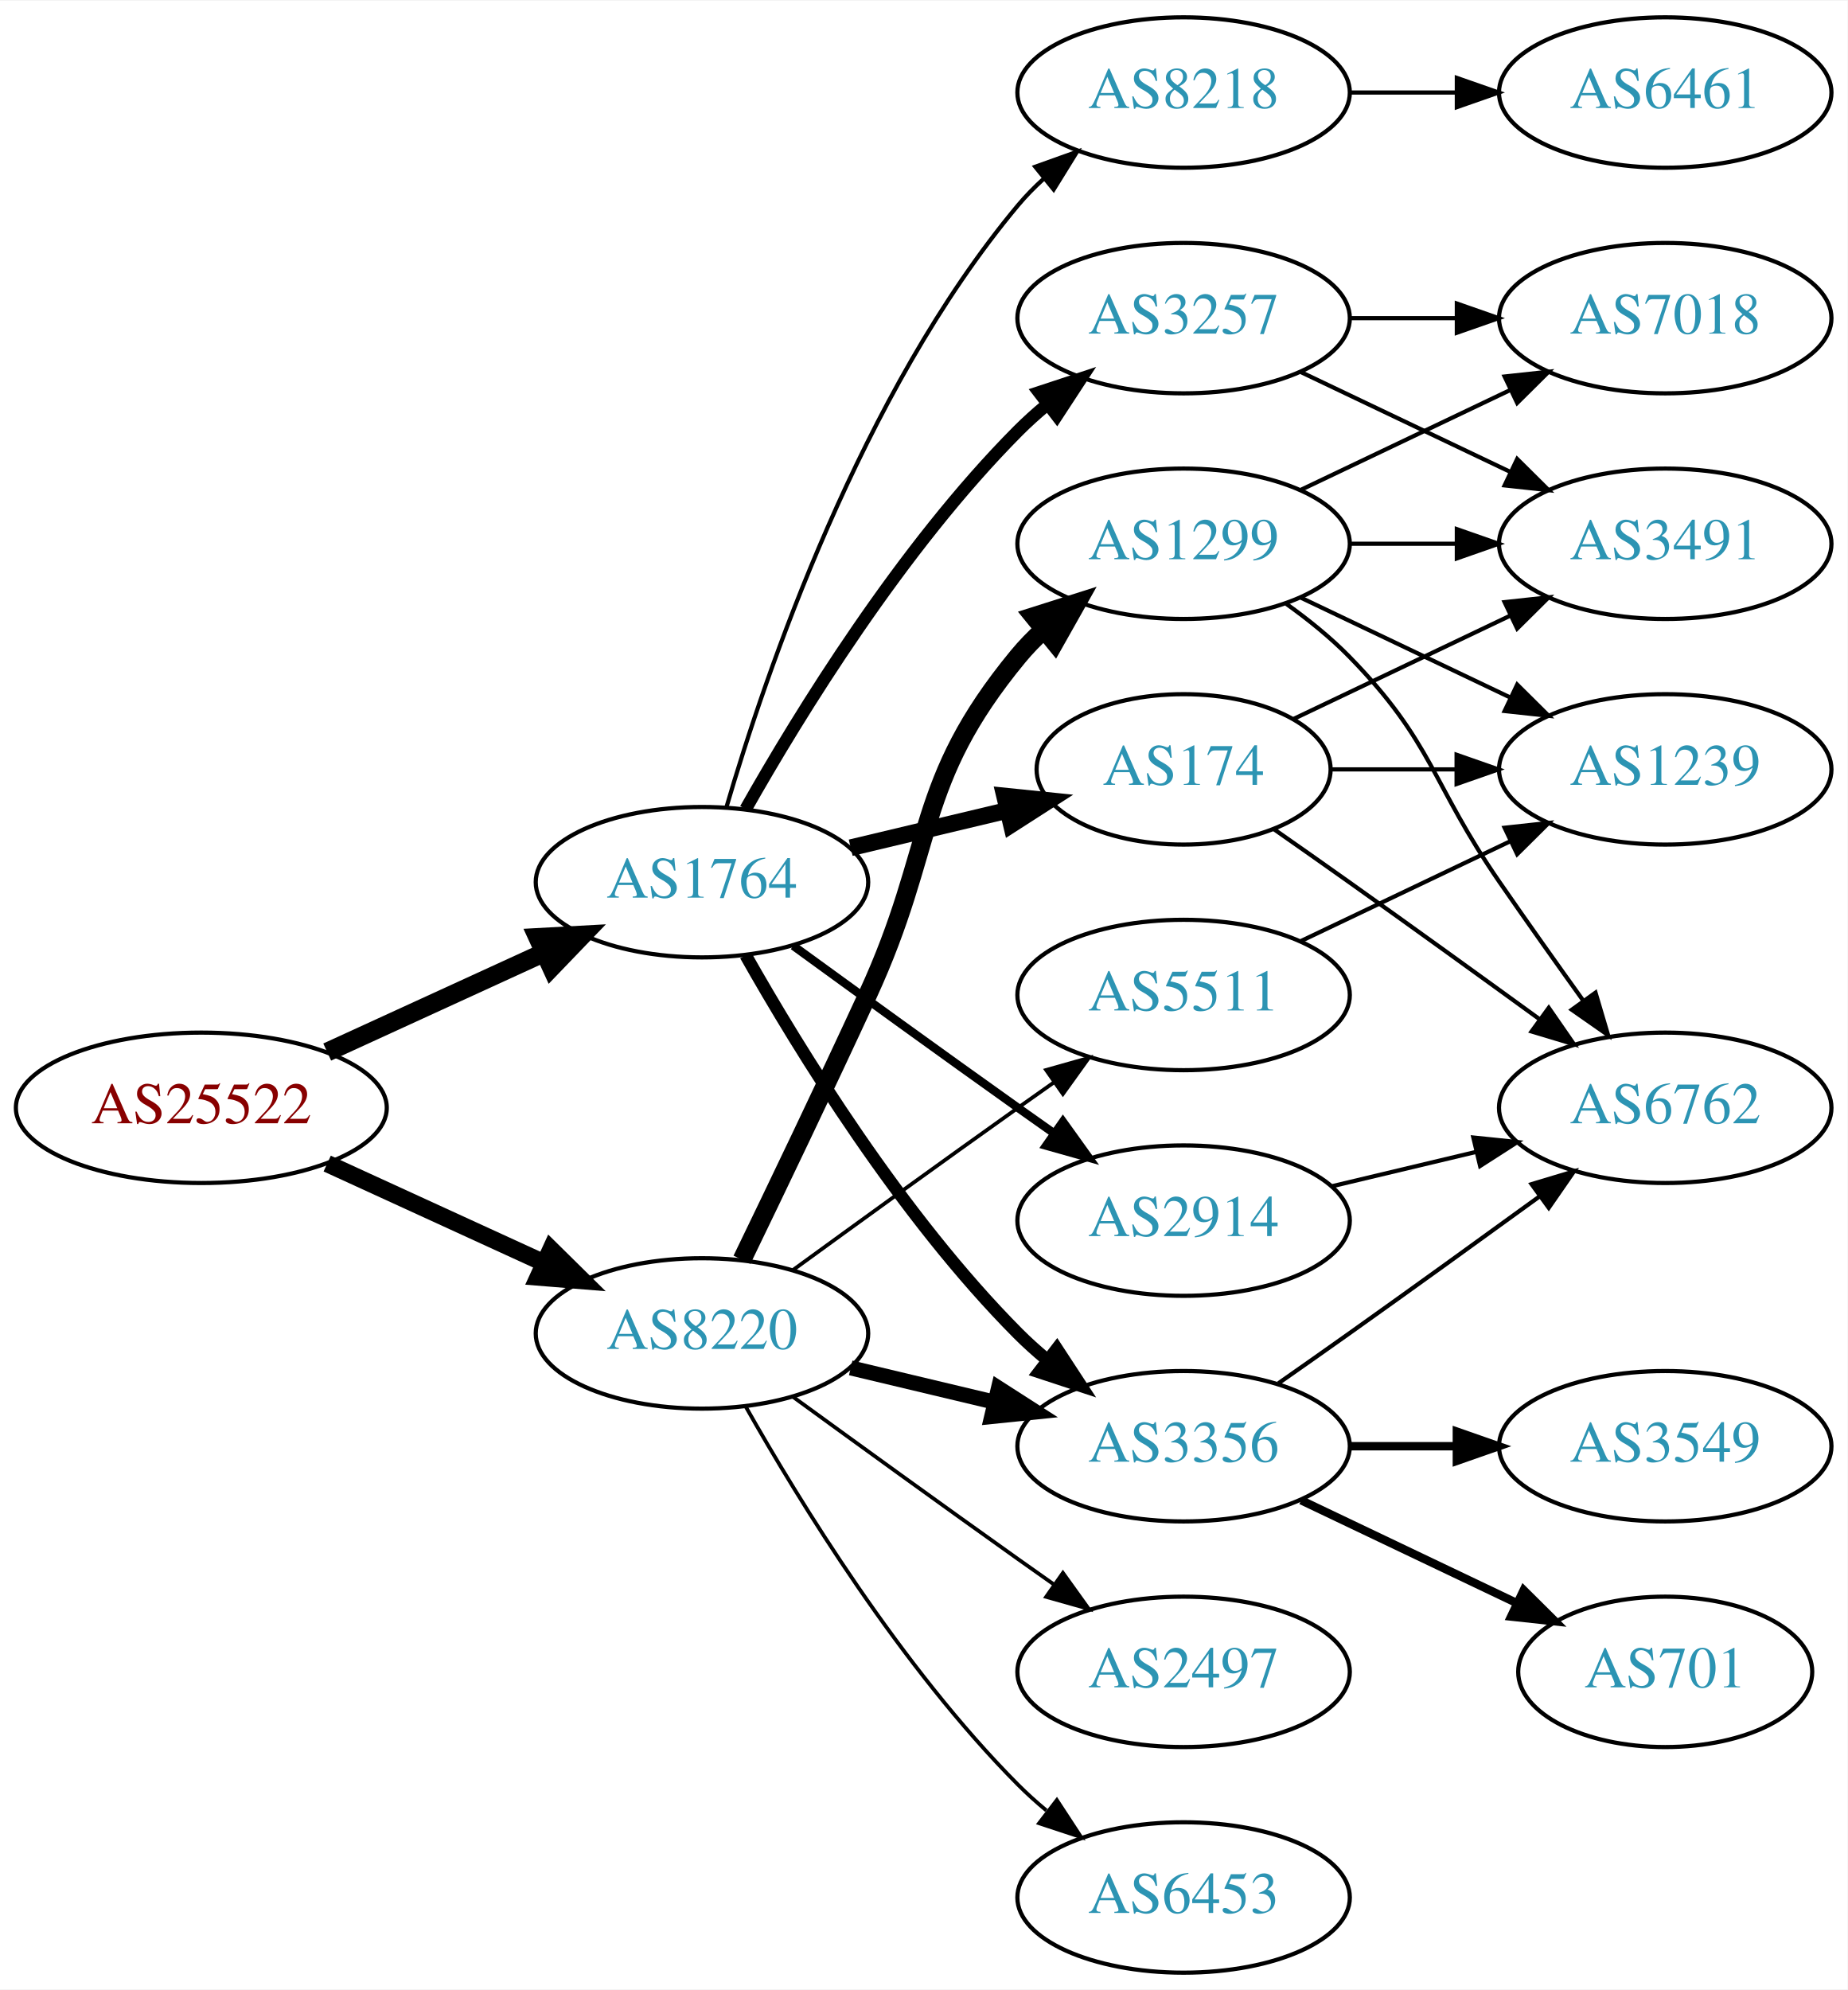
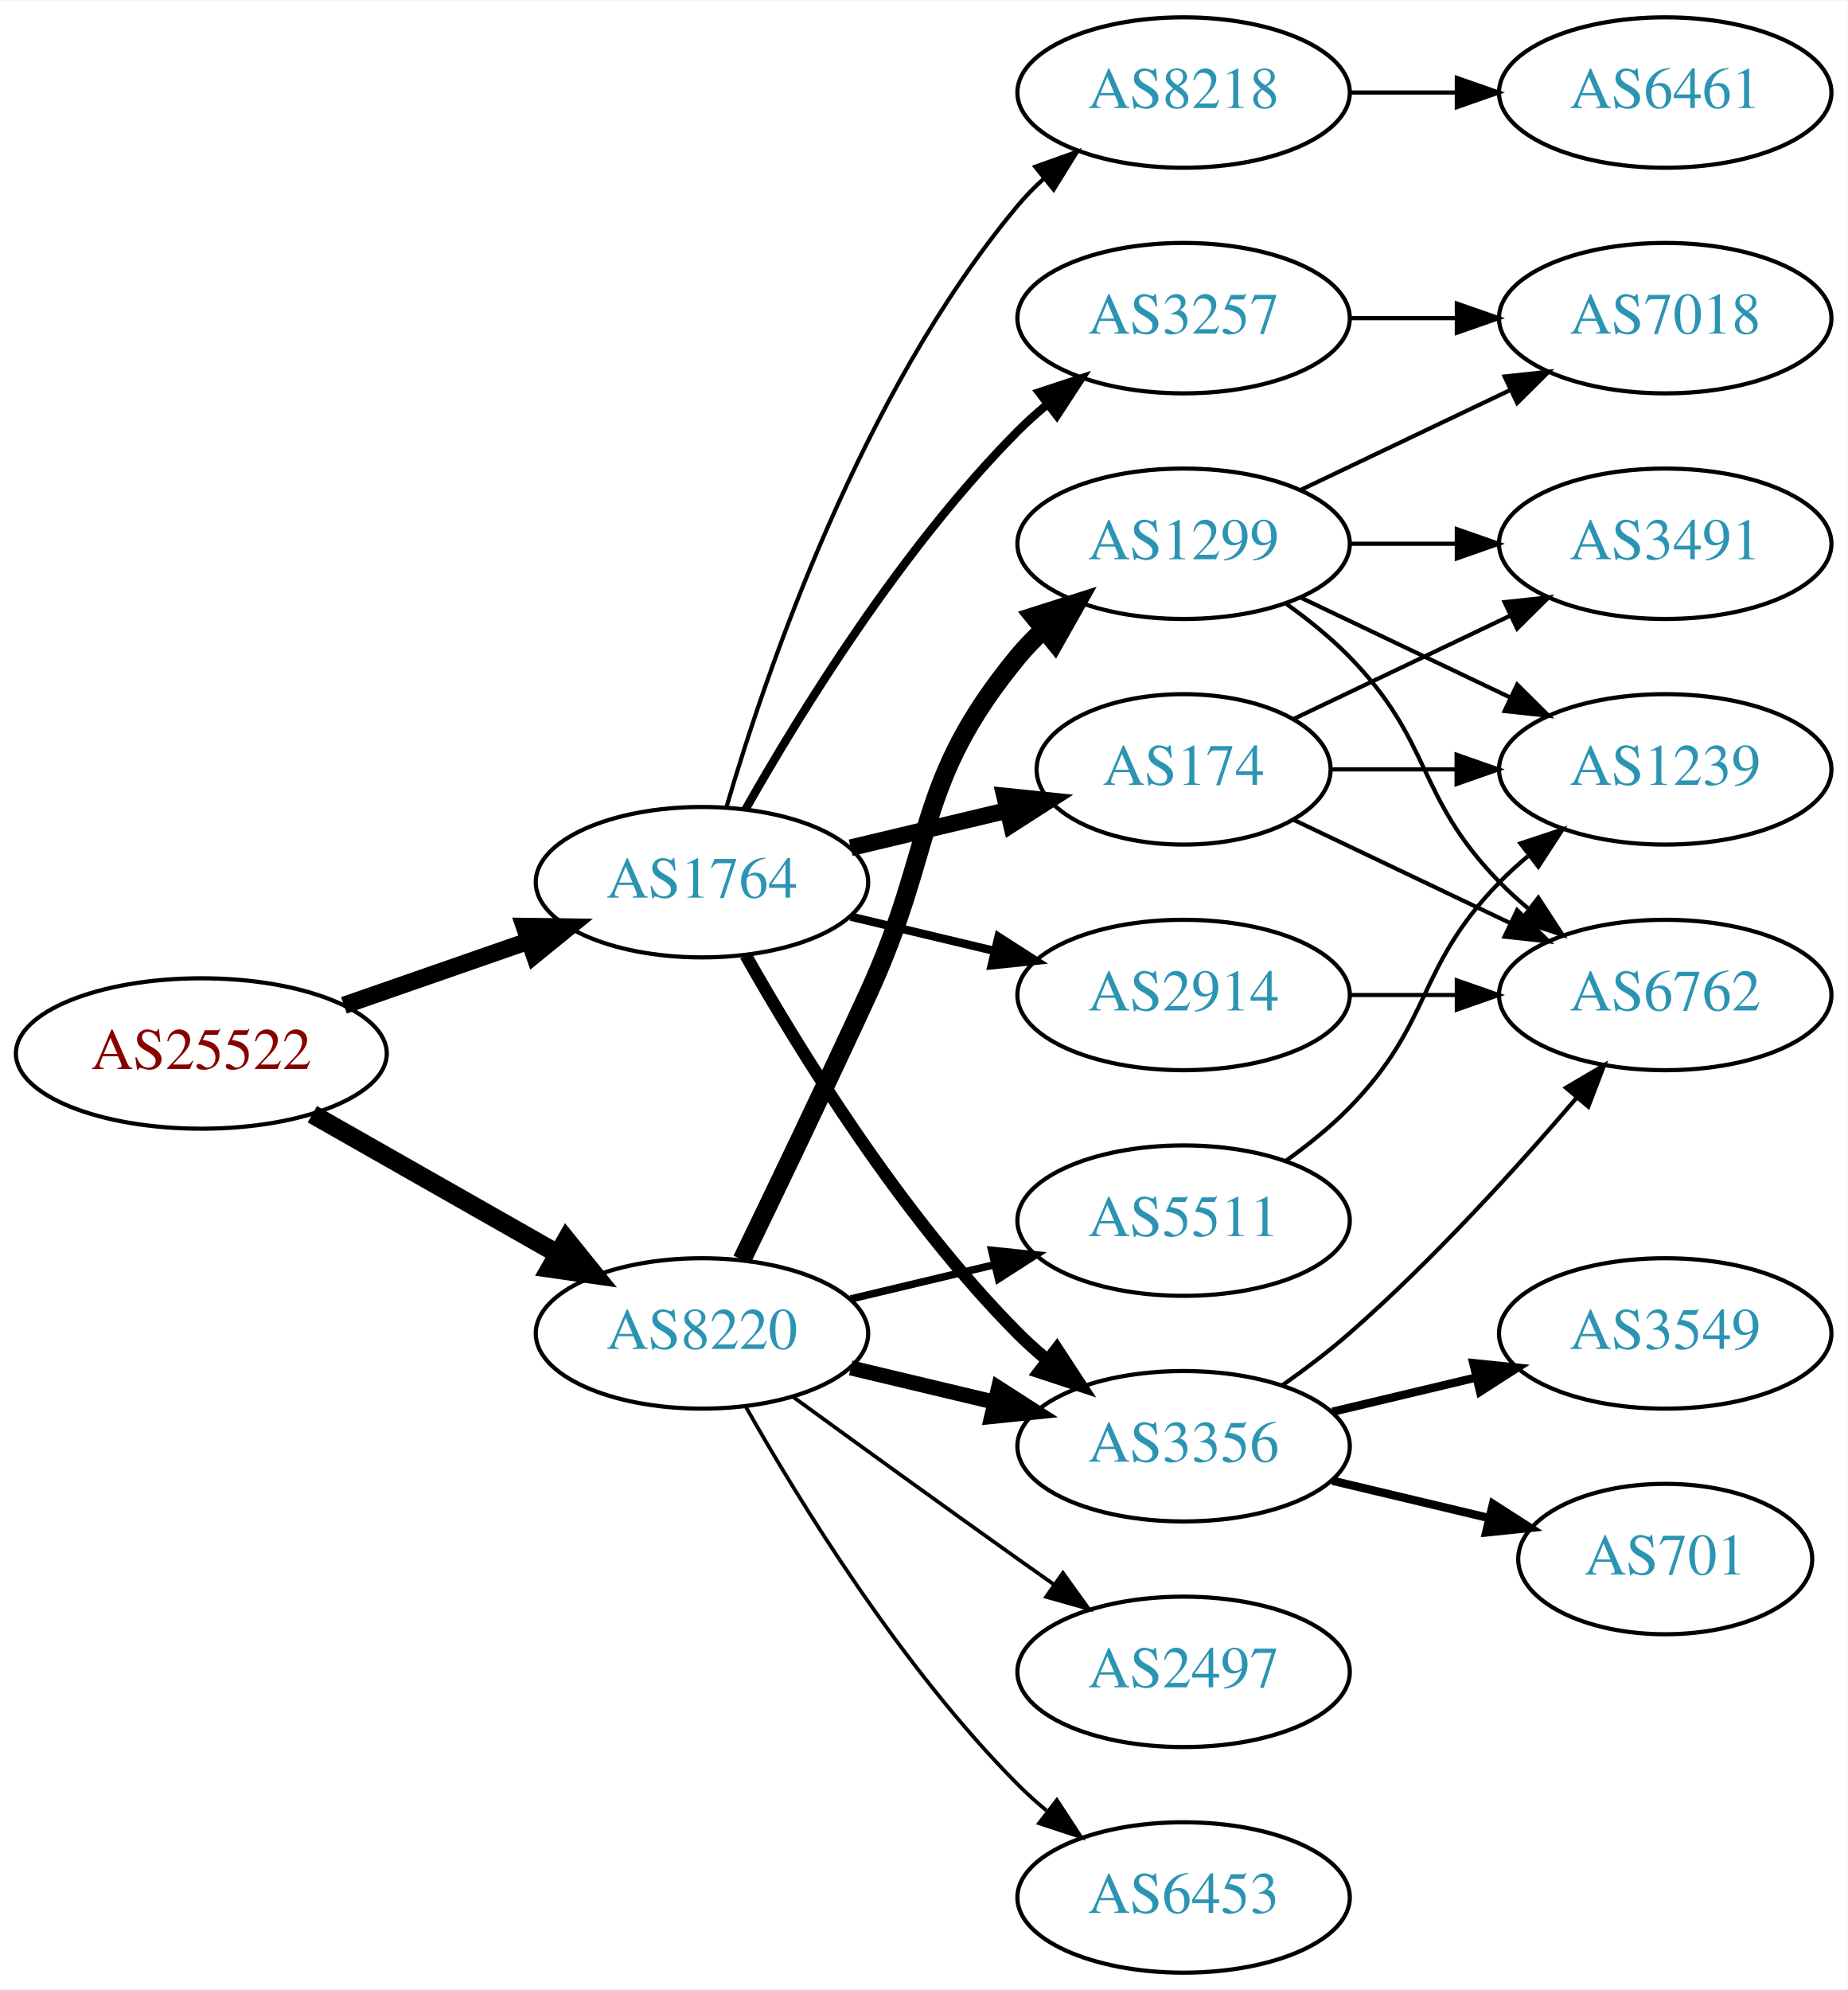
<svg xmlns="http://www.w3.org/2000/svg" xmlns:xlink="http://www.w3.org/1999/xlink" width="442pt" height="476pt" viewBox="0.00 0.00 442.27 476.00">
  <g id="graph0" class="graph" transform="scale(1 1) rotate(0) translate(4 472)">
    <polygon fill="white" stroke="none" points="-4,4 -4,-472 438.271,-472 438.271,4 -4,4" />
    <g id="node1" class="node">
      <g id="a_node1">
        <a xlink:href="/asn/25522" xlink:title="AS25522 ~ Travelport Austria GmbH [AT]">
-           <ellipse fill="#ffffff" stroke="black" cx="44.196" cy="-207" rx="44.393" ry="18" />
-           <text text-anchor="middle" x="44.196" y="-203.3" font-family="Times,serif" font-size="14.00" fill="#880000">AS25522</text>
+           <ellipse fill="#ffffff" stroke="black" cx="44.196" cy="-220" rx="44.393" ry="18" />
+           <text text-anchor="middle" x="44.196" y="-216.3" font-family="Times,serif" font-size="14.00" fill="#880000">AS25522</text>
        </a>
      </g>
    </g>
    <g id="node2" class="node">
      <g id="a_node2">
        <a xlink:href="/asn/1764" xlink:title="AS1764 ~ NEXTLAYER-AS [AT]">
          <ellipse fill="#ffffff" stroke="black" cx="164.039" cy="-261" rx="39.794" ry="18" />
          <text text-anchor="middle" x="164.039" y="-257.3" font-family="Times,serif" font-size="14.00" fill="#2c94b3">AS1764</text>
        </a>
      </g>
    </g>
    <g id="edge1" class="edge">
-       <path fill="none" stroke="black" stroke-width="4.5" d="M74.326,-220.348C89.937,-227.502 109.335,-236.391 126.007,-244.03" />
-       <polygon fill="black" stroke="black" stroke-width="4.5" points="124.727,-247.775 135.459,-248.362 128.008,-240.616 124.727,-247.775" />
+       <path fill="none" stroke="black" stroke-width="4.154" d="M78.335,-231.53C92.053,-236.302 108.092,-241.883 122.502,-246.896" />
+       <polygon fill="black" stroke="black" stroke-width="4.154" points="121.529,-250.406 132.168,-250.26 123.918,-243.541 121.529,-250.406" />
    </g>
    <g id="node3" class="node">
      <g id="a_node3">
        <a xlink:href="/asn/8220" xlink:title="AS8220 ~ COLT [GB]">
          <ellipse fill="#ffffff" stroke="black" cx="164.039" cy="-153" rx="39.794" ry="18" />
          <text text-anchor="middle" x="164.039" y="-149.3" font-family="Times,serif" font-size="14.00" fill="#2c94b3">AS8220</text>
        </a>
      </g>
    </g>
    <g id="edge2" class="edge">
-       <path fill="none" stroke="black" stroke-width="4.154" d="M74.326,-193.652C89.937,-186.498 109.335,-177.609 126.007,-169.97" />
-       <polygon fill="black" stroke="black" stroke-width="4.154" points="127.882,-173.108 135.459,-165.638 124.853,-166.5 127.882,-173.108" />
+       <path fill="none" stroke="black" stroke-width="4.5" d="M70.766,-205.462C87.985,-195.672 110.871,-182.66 129.542,-172.045" />
+       <polygon fill="black" stroke="black" stroke-width="4.5" points="131.579,-175.416 138.326,-167.05 127.687,-168.57 131.579,-175.416" />
    </g>
    <g id="node4" class="node">
      <g id="a_node4">
+         <a xlink:href="/asn/3356" xlink:title="AS3356 ~ Level 3 Parent, LLC [US]">
+           <ellipse fill="#ffffff" stroke="black" cx="279.332" cy="-126" rx="39.794" ry="18" />
+           <text text-anchor="middle" x="279.332" y="-122.3" font-family="Times,serif" font-size="14.00" fill="#2c94b3">AS3356</text>
+         </a>
+       </g>
+     </g>
+     <g id="edge3" class="edge">
+       <path fill="none" stroke="black" stroke-width="3" d="M174.498,-243.51C187.28,-220.904 211.712,-181.114 239.685,-153 241.796,-150.879 244.092,-148.812 246.477,-146.829" />
+       <polygon fill="black" stroke="black" stroke-width="3" points="248.993,-149.31 254.793,-140.444 244.73,-143.758 248.993,-149.31" />
+     </g>
+     <g id="node5" class="node">
+       <g id="a_node5">
+         <a xlink:href="/asn/8218" xlink:title="AS8218 ~ legacy Neotelecoms [FR]">
+           <ellipse fill="#ffffff" stroke="black" cx="279.332" cy="-450" rx="39.794" ry="18" />
+           <text text-anchor="middle" x="279.332" y="-446.3" font-family="Times,serif" font-size="14.00" fill="#2c94b3">AS8218</text>
+         </a>
+       </g>
+     </g>
+     <g id="edge4" class="edge">
+       <path fill="none" stroke="black" d="M169.913,-279.002C179.227,-310.844 202.043,-377.981 239.685,-423 241.555,-425.237 243.654,-427.374 245.88,-429.396" />
+       <polygon fill="black" stroke="black" points="243.823,-432.234 253.799,-435.804 248.227,-426.793 243.823,-432.234" />
+     </g>
+     <g id="node6" class="node">
+       <g id="a_node6">
+         <a xlink:href="/asn/2914" xlink:title="AS2914 ~ NTT America, Inc. [US]">
+           <ellipse fill="#ffffff" stroke="black" cx="279.332" cy="-234" rx="39.794" ry="18" />
+           <text text-anchor="middle" x="279.332" y="-230.3" font-family="Times,serif" font-size="14.00" fill="#2c94b3">AS2914</text>
+         </a>
+       </g>
+     </g>
+     <g id="edge5" class="edge">
+       <path fill="none" stroke="black" stroke-width="2" d="M199.646,-252.752C210.517,-250.162 222.671,-247.265 234.114,-244.538" />
+       <polygon fill="black" stroke="black" stroke-width="2" points="235.02,-247.92 243.936,-242.197 233.397,-241.111 235.02,-247.92" />
+     </g>
+     <g id="node7" class="node">
+       <g id="a_node7">
+         <a xlink:href="/asn/174" xlink:title="AS174 ~ Cogent Communications [US]">
+           <ellipse fill="#ffffff" stroke="black" cx="279.332" cy="-288" rx="35.194" ry="18" />
+           <text text-anchor="middle" x="279.332" y="-284.3" font-family="Times,serif" font-size="14.00" fill="#2c94b3">AS174</text>
+         </a>
+       </g>
+     </g>
+     <g id="edge6" class="edge">
+       <path fill="none" stroke="black" stroke-width="4" d="M199.646,-269.248C211.44,-272.058 224.745,-275.229 237.013,-278.153" />
+       <polygon fill="black" stroke="black" stroke-width="4" points="236.479,-281.624 247.018,-280.537 238.101,-274.814 236.479,-281.624" />
+     </g>
+     <g id="node8" class="node">
+       <g id="a_node8">
        <a xlink:href="/asn/3257" xlink:title="AS3257 ~ GTT [DE]">
          <ellipse fill="#ffffff" stroke="black" cx="279.332" cy="-396" rx="39.794" ry="18" />
          <text text-anchor="middle" x="279.332" y="-392.3" font-family="Times,serif" font-size="14.00" fill="#2c94b3">AS3257</text>
        </a>
      </g>
    </g>
-     <g id="edge3" class="edge">
-       <path fill="none" stroke="black" stroke-width="3" d="M174.498,-278.49C187.28,-301.096 211.712,-340.886 239.685,-369 241.796,-371.121 244.092,-373.188 246.477,-375.171" />
-       <polygon fill="black" stroke="black" stroke-width="3" points="244.73,-378.242 254.793,-381.556 248.993,-372.69 244.73,-378.242" />
-     </g>
-     <g id="node5" class="node">
-       <g id="a_node5">
-         <a xlink:href="/asn/3356" xlink:title="AS3356 ~ Level 3 Parent, LLC [US]">
-           <ellipse fill="#ffffff" stroke="black" cx="279.332" cy="-126" rx="39.794" ry="18" />
-           <text text-anchor="middle" x="279.332" y="-122.3" font-family="Times,serif" font-size="14.00" fill="#2c94b3">AS3356</text>
-         </a>
-       </g>
-     </g>
-     <g id="edge4" class="edge">
-       <path fill="none" stroke="black" stroke-width="3" d="M174.498,-243.51C187.28,-220.904 211.712,-181.114 239.685,-153 241.796,-150.879 244.092,-148.812 246.477,-146.829" />
-       <polygon fill="black" stroke="black" stroke-width="3" points="248.993,-149.31 254.793,-140.444 244.73,-143.758 248.993,-149.31" />
-     </g>
-     <g id="node6" class="node">
-       <g id="a_node6">
-         <a xlink:href="/asn/174" xlink:title="AS174 ~ Cogent Communications [US]">
-           <ellipse fill="#ffffff" stroke="black" cx="279.332" cy="-288" rx="35.194" ry="18" />
-           <text text-anchor="middle" x="279.332" y="-284.3" font-family="Times,serif" font-size="14.00" fill="#2c94b3">AS174</text>
-         </a>
-       </g>
-     </g>
-     <g id="edge5" class="edge">
-       <path fill="none" stroke="black" stroke-width="4" d="M199.646,-269.248C211.44,-272.058 224.745,-275.229 237.013,-278.153" />
-       <polygon fill="black" stroke="black" stroke-width="4" points="236.479,-281.624 247.018,-280.537 238.101,-274.814 236.479,-281.624" />
-     </g>
-     <g id="node7" class="node">
-       <g id="a_node7">
-         <a xlink:href="/asn/8218" xlink:title="AS8218 ~ legacy Neotelecoms [FR]">
-           <ellipse fill="#ffffff" stroke="black" cx="279.332" cy="-450" rx="39.794" ry="18" />
-           <text text-anchor="middle" x="279.332" y="-446.3" font-family="Times,serif" font-size="14.00" fill="#2c94b3">AS8218</text>
-         </a>
-       </g>
-     </g>
-     <g id="edge6" class="edge">
-       <path fill="none" stroke="black" d="M169.913,-279.002C179.227,-310.844 202.043,-377.981 239.685,-423 241.555,-425.237 243.654,-427.374 245.88,-429.396" />
-       <polygon fill="black" stroke="black" points="243.823,-432.234 253.799,-435.804 248.227,-426.793 243.823,-432.234" />
-     </g>
-     <g id="node8" class="node">
-       <g id="a_node8">
-         <a xlink:href="/asn/2914" xlink:title="AS2914 ~ NTT America, Inc. [US]">
-           <ellipse fill="#ffffff" stroke="black" cx="279.332" cy="-180" rx="39.794" ry="18" />
-           <text text-anchor="middle" x="279.332" y="-176.3" font-family="Times,serif" font-size="14.00" fill="#2c94b3">AS2914</text>
-         </a>
-       </g>
-     </g>
    <g id="edge7" class="edge">
-       <path fill="none" stroke="black" stroke-width="2" d="M185.887,-245.778C200.821,-234.909 221.435,-219.975 239.685,-207 242.506,-204.995 245.449,-202.915 248.397,-200.841" />
-       <polygon fill="black" stroke="black" stroke-width="2" points="250.443,-203.681 256.621,-195.074 246.424,-197.95 250.443,-203.681" />
-     </g>
-     <g id="edge20" class="edge">
+       <path fill="none" stroke="black" stroke-width="2" d="M174.498,-278.49C187.28,-301.096 211.712,-340.886 239.685,-369 241.796,-371.121 244.092,-373.188 246.477,-375.171" />
+       <polygon fill="black" stroke="black" stroke-width="2" points="244.73,-378.242 254.793,-381.556 248.993,-372.69 244.73,-378.242" />
+     </g>
+     <g id="edge18" class="edge">
      <path fill="none" stroke="black" stroke-width="3.6" d="M199.646,-144.752C210.517,-142.162 222.671,-139.265 234.114,-136.538" />
      <polygon fill="black" stroke="black" stroke-width="3.6" points="235.02,-139.92 243.936,-134.197 233.397,-133.111 235.02,-139.92" />
    </g>
    <g id="node16" class="node">
      <g id="a_node16">
        <a xlink:href="/asn/1299" xlink:title="AS1299 ~ Telia Carrier [EU]">
          <ellipse fill="#ffffff" stroke="black" cx="279.332" cy="-342" rx="39.794" ry="18" />
          <text text-anchor="middle" x="279.332" y="-338.3" font-family="Times,serif" font-size="14.00" fill="#2c94b3">AS1299</text>
        </a>
      </g>
    </g>
-     <g id="edge18" class="edge">
+     <g id="edge17" class="edge">
      <path fill="none" stroke="black" stroke-width="4.5" d="M173.62,-170.633C181.544,-186.998 193.58,-212.065 203.685,-234 220.169,-269.781 214.621,-284.606 239.685,-315 241.54,-317.25 243.627,-319.396 245.846,-321.424" />
      <polygon fill="black" stroke="black" stroke-width="4.5" points="243.506,-324.596 253.751,-327.844 248.471,-318.483 243.506,-324.596" />
    </g>
    <g id="node17" class="node">
      <g id="a_node17">
+         <a xlink:href="/asn/2497" xlink:title="AS2497 ~ Internet Initiative Japan Inc. [JP]">
+           <ellipse fill="#ffffff" stroke="black" cx="279.332" cy="-72" rx="39.794" ry="18" />
+           <text text-anchor="middle" x="279.332" y="-68.3" font-family="Times,serif" font-size="14.00" fill="#2c94b3">AS2497</text>
+         </a>
+       </g>
+     </g>
+     <g id="edge19" class="edge">
+       <path fill="none" stroke="black" stroke-width="0.9" d="M185.887,-137.778C200.821,-126.909 221.435,-111.975 239.685,-99 242.506,-96.995 245.449,-94.915 248.397,-92.841" />
+       <polygon fill="black" stroke="black" stroke-width="0.9" points="250.443,-95.681 256.621,-87.074 246.424,-89.95 250.443,-95.681" />
+     </g>
+     <g id="node18" class="node">
+       <g id="a_node18">
+         <a xlink:href="/asn/5511" xlink:title="AS5511 ~ Orange S.A. [FR]">
+           <ellipse fill="#ffffff" stroke="black" cx="279.332" cy="-180" rx="39.794" ry="18" />
+           <text text-anchor="middle" x="279.332" y="-176.3" font-family="Times,serif" font-size="14.00" fill="#2c94b3">AS5511</text>
+         </a>
+       </g>
+     </g>
+     <g id="edge20" class="edge">
+       <path fill="none" stroke="black" stroke-width="1.8" d="M199.646,-161.248C210.517,-163.838 222.671,-166.735 234.114,-169.462" />
+       <polygon fill="black" stroke="black" stroke-width="1.8" points="233.397,-172.889 243.936,-171.803 235.02,-166.08 233.397,-172.889" />
+     </g>
+     <g id="node19" class="node">
+       <g id="a_node19">
        <a xlink:href="/asn/6453" xlink:title="AS6453 ~ TATA COMMUNICATIONS (AMERICA) INC [US]">
          <ellipse fill="#ffffff" stroke="black" cx="279.332" cy="-18" rx="39.794" ry="18" />
          <text text-anchor="middle" x="279.332" y="-14.3" font-family="Times,serif" font-size="14.00" fill="#2c94b3">AS6453</text>
        </a>
      </g>
    </g>
-     <g id="edge19" class="edge">
+     <g id="edge21" class="edge">
      <path fill="none" stroke="black" stroke-width="0.9" d="M174.498,-135.51C187.28,-112.904 211.712,-73.114 239.685,-45 241.796,-42.879 244.092,-40.812 246.477,-38.829" />
      <polygon fill="black" stroke="black" stroke-width="0.9" points="248.993,-41.31 254.793,-32.444 244.73,-35.758 248.993,-41.31" />
    </g>
-     <g id="node18" class="node">
-       <g id="a_node18">
-         <a xlink:href="/asn/2497" xlink:title="AS2497 ~ Internet Initiative Japan Inc. [JP]">
-           <ellipse fill="#ffffff" stroke="black" cx="279.332" cy="-72" rx="39.794" ry="18" />
-           <text text-anchor="middle" x="279.332" y="-68.3" font-family="Times,serif" font-size="14.00" fill="#2c94b3">AS2497</text>
-         </a>
-       </g>
-     </g>
-     <g id="edge21" class="edge">
-       <path fill="none" stroke="black" stroke-width="0.9" d="M185.887,-137.778C200.821,-126.909 221.435,-111.975 239.685,-99 242.506,-96.995 245.449,-94.915 248.397,-92.841" />
-       <polygon fill="black" stroke="black" stroke-width="0.9" points="250.443,-95.681 256.621,-87.074 246.424,-89.95 250.443,-95.681" />
-     </g>
-     <g id="node19" class="node">
-       <g id="a_node19">
-         <a xlink:href="/asn/5511" xlink:title="AS5511 ~ Orange S.A. [FR]">
-           <ellipse fill="#ffffff" stroke="black" cx="279.332" cy="-234" rx="39.794" ry="18" />
-           <text text-anchor="middle" x="279.332" y="-230.3" font-family="Times,serif" font-size="14.00" fill="#2c94b3">AS5511</text>
-         </a>
-       </g>
-     </g>
-     <g id="edge22" class="edge">
-       <path fill="none" stroke="black" stroke-width="0.9" d="M185.887,-168.222C200.821,-179.091 221.435,-194.025 239.685,-207 242.506,-209.005 245.449,-211.085 248.397,-213.159" />
-       <polygon fill="black" stroke="black" stroke-width="0.9" points="246.424,-216.05 256.621,-218.926 250.443,-210.319 246.424,-216.05" />
+     <g id="node10" class="node">
+       <g id="a_node10">
+         <a xlink:href="/asn/701" xlink:title="AS701 ~ UUNET [US]">
+           <ellipse fill="#ffffff" stroke="black" cx="394.625" cy="-99" rx="35.194" ry="18" />
+           <text text-anchor="middle" x="394.625" y="-95.3" font-family="Times,serif" font-size="14.00" fill="#2c94b3">AS701</text>
+         </a>
+       </g>
+     </g>
+     <g id="edge9" class="edge">
+       <path fill="none" stroke="black" stroke-width="2" d="M314.939,-117.752C326.733,-114.942 340.038,-111.771 352.306,-108.847" />
+       <polygon fill="black" stroke="black" stroke-width="2" points="353.394,-112.186 362.311,-106.463 351.772,-105.376 353.394,-112.186" />
+     </g>
+     <g id="node11" class="node">
+       <g id="a_node11">
+         <a xlink:href="/asn/3549" xlink:title="AS3549 ~ Level 3 Parent, LLC [US]">
+           <ellipse fill="#ffffff" stroke="black" cx="394.625" cy="-153" rx="39.794" ry="18" />
+           <text text-anchor="middle" x="394.625" y="-149.3" font-family="Times,serif" font-size="14.00" fill="#2c94b3">AS3549</text>
+         </a>
+       </g>
+     </g>
+     <g id="edge10" class="edge">
+       <path fill="none" stroke="black" stroke-width="2" d="M314.939,-134.248C325.81,-136.838 337.964,-139.735 349.407,-142.462" />
+       <polygon fill="black" stroke="black" stroke-width="2" points="348.69,-145.889 359.229,-144.803 350.313,-139.08 348.69,-145.889" />
+     </g>
+     <g id="node12" class="node">
+       <g id="a_node12">
+         <a xlink:href="/asn/6762" xlink:title="AS6762 ~ TELECOM ITALIA SPARKLE S.p.A. [IT]">
+           <ellipse fill="#ffffff" stroke="black" cx="394.625" cy="-234" rx="39.794" ry="18" />
+           <text text-anchor="middle" x="394.625" y="-230.3" font-family="Times,serif" font-size="14.00" fill="#2c94b3">AS6762</text>
+         </a>
+       </g>
+     </g>
+     <g id="edge11" class="edge">
+       <path fill="none" stroke="black" d="M303.022,-140.63C308.424,-144.44 314.047,-148.692 318.978,-153 338.905,-170.407 359.097,-192.658 373.446,-209.433" />
+       <polygon fill="black" stroke="black" points="370.867,-211.804 379.995,-217.183 376.214,-207.286 370.867,-211.804" />
    </g>
    <g id="node9" class="node">
      <g id="a_node9">
-         <a xlink:href="/asn/7018" xlink:title="AS7018 ~ AT&amp;T Services, Inc. [US]">
-           <ellipse fill="#ffffff" stroke="black" cx="394.625" cy="-396" rx="39.794" ry="18" />
-           <text text-anchor="middle" x="394.625" y="-392.3" font-family="Times,serif" font-size="14.00" fill="#2c94b3">AS7018</text>
+         <a xlink:href="/asn/6461" xlink:title="AS6461 ~ Zayo Bandwidth [US]">
+           <ellipse fill="#ffffff" stroke="black" cx="394.625" cy="-450" rx="39.794" ry="18" />
+           <text text-anchor="middle" x="394.625" y="-446.3" font-family="Times,serif" font-size="14.00" fill="#2c94b3">AS6461</text>
        </a>
      </g>
    </g>
    <g id="edge8" class="edge">
-       <path fill="none" stroke="black" d="M319.004,-396C327.207,-396 335.971,-396 344.503,-396" />
-       <polygon fill="black" stroke="black" points="344.742,-399.5 354.742,-396 344.742,-392.5 344.742,-399.5" />
-     </g>
-     <g id="node10" class="node">
-       <g id="a_node10">
-         <a xlink:href="/asn/3491" xlink:title="AS3491 ~ PCCW Global, Inc. [US]">
-           <ellipse fill="#ffffff" stroke="black" cx="394.625" cy="-342" rx="39.794" ry="18" />
-           <text text-anchor="middle" x="394.625" y="-338.3" font-family="Times,serif" font-size="14.00" fill="#2c94b3">AS3491</text>
-         </a>
-       </g>
-     </g>
-     <g id="edge9" class="edge">
-       <path fill="none" stroke="black" d="M307.468,-383.066C322.462,-375.919 341.283,-366.948 357.506,-359.215" />
-       <polygon fill="black" stroke="black" points="359.188,-362.291 366.71,-354.829 356.177,-355.972 359.188,-362.291" />
-     </g>
-     <g id="node11" class="node">
-       <g id="a_node11">
-         <a xlink:href="/asn/701" xlink:title="AS701 ~ UUNET [US]">
-           <ellipse fill="#ffffff" stroke="black" cx="394.625" cy="-72" rx="35.194" ry="18" />
-           <text text-anchor="middle" x="394.625" y="-68.3" font-family="Times,serif" font-size="14.00" fill="#2c94b3">AS701</text>
-         </a>
-       </g>
-     </g>
-     <g id="edge10" class="edge">
-       <path fill="none" stroke="black" stroke-width="2" d="M307.468,-113.066C322.9,-105.71 342.385,-96.423 358.92,-88.541" />
-       <polygon fill="black" stroke="black" stroke-width="2" points="360.741,-91.551 368.262,-84.089 357.729,-85.232 360.741,-91.551" />
-     </g>
-     <g id="node12" class="node">
-       <g id="a_node12">
-         <a xlink:href="/asn/3549" xlink:title="AS3549 ~ Level 3 Parent, LLC [US]">
-           <ellipse fill="#ffffff" stroke="black" cx="394.625" cy="-126" rx="39.794" ry="18" />
-           <text text-anchor="middle" x="394.625" y="-122.3" font-family="Times,serif" font-size="14.00" fill="#2c94b3">AS3549</text>
-         </a>
-       </g>
-     </g>
-     <g id="edge11" class="edge">
-       <path fill="none" stroke="black" stroke-width="2" d="M319.004,-126C327.207,-126 335.971,-126 344.503,-126" />
-       <polygon fill="black" stroke="black" stroke-width="2" points="344.742,-129.5 354.742,-126 344.742,-122.5 344.742,-129.5" />
-     </g>
-     <g id="node13" class="node">
-       <g id="a_node13">
-         <a xlink:href="/asn/6762" xlink:title="AS6762 ~ TELECOM ITALIA SPARKLE S.p.A. [IT]">
-           <ellipse fill="#ffffff" stroke="black" cx="394.625" cy="-207" rx="39.794" ry="18" />
-           <text text-anchor="middle" x="394.625" y="-203.3" font-family="Times,serif" font-size="14.00" fill="#2c94b3">AS6762</text>
-         </a>
-       </g>
+       <path fill="none" stroke="black" d="M319.004,-450C327.207,-450 335.971,-450 344.503,-450" />
+       <polygon fill="black" stroke="black" points="344.742,-453.5 354.742,-450 344.742,-446.5 344.742,-453.5" />
    </g>
    <g id="edge12" class="edge">
-       <path fill="none" stroke="black" d="M302.042,-141.074C307.577,-144.943 313.508,-149.111 318.978,-153 334.092,-163.745 350.826,-175.833 364.613,-185.844" />
-       <polygon fill="black" stroke="black" points="362.63,-188.729 372.776,-191.778 366.746,-183.067 362.63,-188.729" />
-     </g>
-     <g id="edge13" class="edge">
-       <path fill="none" stroke="black" d="M305.757,-300.119C321.059,-307.413 340.783,-316.814 357.665,-324.86" />
-       <polygon fill="black" stroke="black" points="356.172,-328.026 366.705,-329.169 359.184,-321.707 356.172,-328.026" />
-     </g>
-     <g id="edge15" class="edge">
-       <path fill="none" stroke="black" d="M300.834,-273.77C306.707,-269.668 313.108,-265.173 318.978,-261 334.092,-250.255 350.826,-238.167 364.613,-228.156" />
-       <polygon fill="black" stroke="black" points="366.746,-230.933 372.776,-222.222 362.63,-225.271 366.746,-230.933" />
+       <path fill="none" stroke="black" d="M319.004,-234C327.207,-234 335.971,-234 344.503,-234" />
+       <polygon fill="black" stroke="black" points="344.742,-237.5 354.742,-234 344.742,-230.5 344.742,-237.5" />
+     </g>
+     <g id="edge16" class="edge">
+       <path fill="none" stroke="black" d="M305.757,-275.881C321.059,-268.587 340.783,-259.186 357.665,-251.14" />
+       <polygon fill="black" stroke="black" points="359.184,-254.293 366.705,-246.831 356.172,-247.974 359.184,-254.293" />
    </g>
    <g id="node14" class="node">
      <g id="a_node14">
        <a xlink:href="/asn/1239" xlink:title="AS1239 ~ Sprint [US]">
          <ellipse fill="#ffffff" stroke="black" cx="394.625" cy="-288" rx="39.794" ry="18" />
          <text text-anchor="middle" x="394.625" y="-284.3" font-family="Times,serif" font-size="14.00" fill="#2c94b3">AS1239</text>
        </a>
      </g>
    </g>
    <g id="edge14" class="edge">
      <path fill="none" stroke="black" d="M314.631,-288C324.008,-288 334.358,-288 344.393,-288" />
      <polygon fill="black" stroke="black" points="344.681,-291.5 354.681,-288 344.681,-284.5 344.681,-291.5" />
    </g>
    <g id="node15" class="node">
      <g id="a_node15">
-         <a xlink:href="/asn/6461" xlink:title="AS6461 ~ Zayo Bandwidth [US]">
-           <ellipse fill="#ffffff" stroke="black" cx="394.625" cy="-450" rx="39.794" ry="18" />
-           <text text-anchor="middle" x="394.625" y="-446.3" font-family="Times,serif" font-size="14.00" fill="#2c94b3">AS6461</text>
-         </a>
-       </g>
-     </g>
-     <g id="edge16" class="edge">
-       <path fill="none" stroke="black" d="M319.004,-450C327.207,-450 335.971,-450 344.503,-450" />
-       <polygon fill="black" stroke="black" points="344.742,-453.5 354.742,-450 344.742,-446.5 344.742,-453.5" />
-     </g>
-     <g id="edge17" class="edge">
-       <path fill="none" stroke="black" d="M314.939,-188.248C325.81,-190.838 337.964,-193.735 349.407,-196.462" />
-       <polygon fill="black" stroke="black" points="348.69,-199.889 359.229,-198.803 350.313,-193.08 348.69,-199.889" />
+         <a xlink:href="/asn/3491" xlink:title="AS3491 ~ PCCW Global, Inc. [US]">
+           <ellipse fill="#ffffff" stroke="black" cx="394.625" cy="-342" rx="39.794" ry="18" />
+           <text text-anchor="middle" x="394.625" y="-338.3" font-family="Times,serif" font-size="14.00" fill="#2c94b3">AS3491</text>
+         </a>
+       </g>
+     </g>
+     <g id="edge15" class="edge">
+       <path fill="none" stroke="black" d="M305.757,-300.119C321.059,-307.413 340.783,-316.814 357.665,-324.86" />
+       <polygon fill="black" stroke="black" points="356.172,-328.026 366.705,-329.169 359.184,-321.707 356.172,-328.026" />
+     </g>
+     <g id="node13" class="node">
+       <g id="a_node13">
+         <a xlink:href="/asn/7018" xlink:title="AS7018 ~ AT&amp;T Services, Inc. [US]">
+           <ellipse fill="#ffffff" stroke="black" cx="394.625" cy="-396" rx="39.794" ry="18" />
+           <text text-anchor="middle" x="394.625" y="-392.3" font-family="Times,serif" font-size="14.00" fill="#2c94b3">AS7018</text>
+         </a>
+       </g>
+     </g>
+     <g id="edge13" class="edge">
+       <path fill="none" stroke="black" d="M319.004,-396C327.207,-396 335.971,-396 344.503,-396" />
+       <polygon fill="black" stroke="black" points="344.742,-399.5 354.742,-396 344.742,-392.5 344.742,-399.5" />
    </g>
    <g id="edge23" class="edge">
+       <path fill="none" stroke="black" d="M303.926,-327.611C309.182,-323.852 314.513,-319.563 318.978,-315 339.151,-294.383 334.806,-281.617 354.978,-261 357.071,-258.861 359.354,-256.782 361.731,-254.79" />
+       <polygon fill="black" stroke="black" points="364.249,-257.268 370.031,-248.389 359.974,-251.725 364.249,-257.268" />
+     </g>
+     <g id="edge24" class="edge">
      <path fill="none" stroke="black" d="M307.468,-354.934C322.462,-362.081 341.283,-371.052 357.506,-378.785" />
      <polygon fill="black" stroke="black" points="356.177,-382.028 366.71,-383.171 359.188,-375.709 356.177,-382.028" />
+     </g>
+     <g id="edge22" class="edge">
+       <path fill="none" stroke="black" d="M307.468,-329.066C322.462,-321.919 341.283,-312.948 357.506,-305.215" />
+       <polygon fill="black" stroke="black" points="359.188,-308.291 366.71,-300.829 356.177,-301.972 359.188,-308.291" />
    </g>
    <g id="edge25" class="edge">
      <path fill="none" stroke="black" d="M319.004,-342C327.207,-342 335.971,-342 344.503,-342" />
      <polygon fill="black" stroke="black" points="344.742,-345.5 354.742,-342 344.742,-338.5 344.742,-345.5" />
    </g>
-     <g id="edge24" class="edge">
-       <path fill="none" stroke="black" d="M303.926,-327.611C309.182,-323.852 314.513,-319.563 318.978,-315 339.151,-294.383 338.582,-284.731 354.978,-261 361.434,-251.656 368.644,-241.506 375.072,-232.555" />
-       <polygon fill="black" stroke="black" points="377.938,-234.565 380.945,-224.406 372.259,-230.472 377.938,-234.565" />
-     </g>
    <g id="edge26" class="edge">
-       <path fill="none" stroke="black" d="M307.468,-329.066C322.462,-321.919 341.283,-312.948 357.506,-305.215" />
-       <polygon fill="black" stroke="black" points="359.188,-308.291 366.71,-300.829 356.177,-301.972 359.188,-308.291" />
-     </g>
-     <g id="edge27" class="edge">
-       <path fill="none" stroke="black" d="M307.468,-246.934C322.462,-254.081 341.283,-263.052 357.506,-270.785" />
-       <polygon fill="black" stroke="black" points="356.177,-274.028 366.71,-275.171 359.188,-267.709 356.177,-274.028" />
+       <path fill="none" stroke="black" d="M303.926,-194.389C309.182,-198.148 314.513,-202.437 318.978,-207 339.151,-227.617 334.806,-240.383 354.978,-261 357.071,-263.139 359.354,-265.218 361.731,-267.21" />
+       <polygon fill="black" stroke="black" points="359.974,-270.275 370.031,-273.611 364.249,-264.732 359.974,-270.275" />
    </g>
  </g>
</svg>
